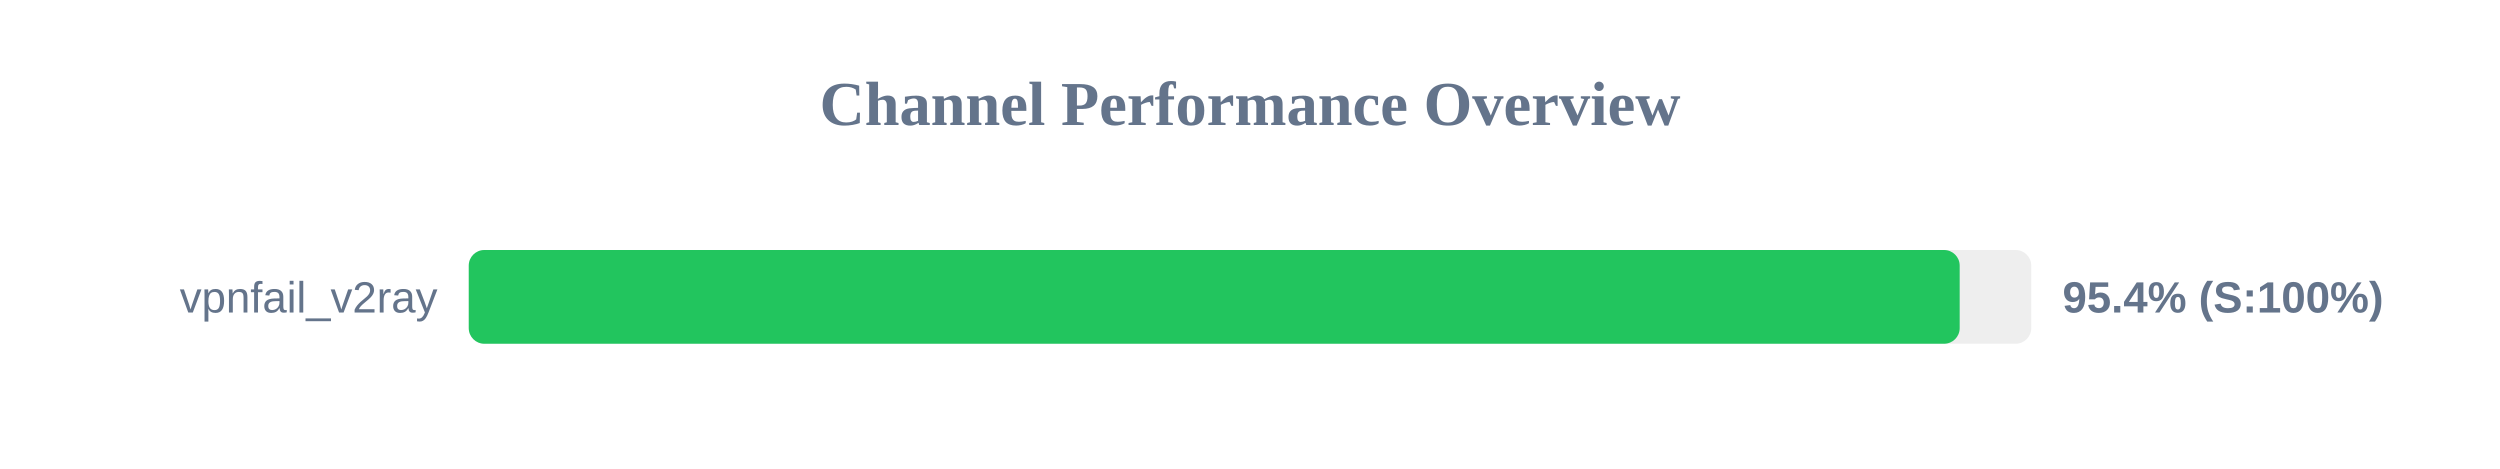
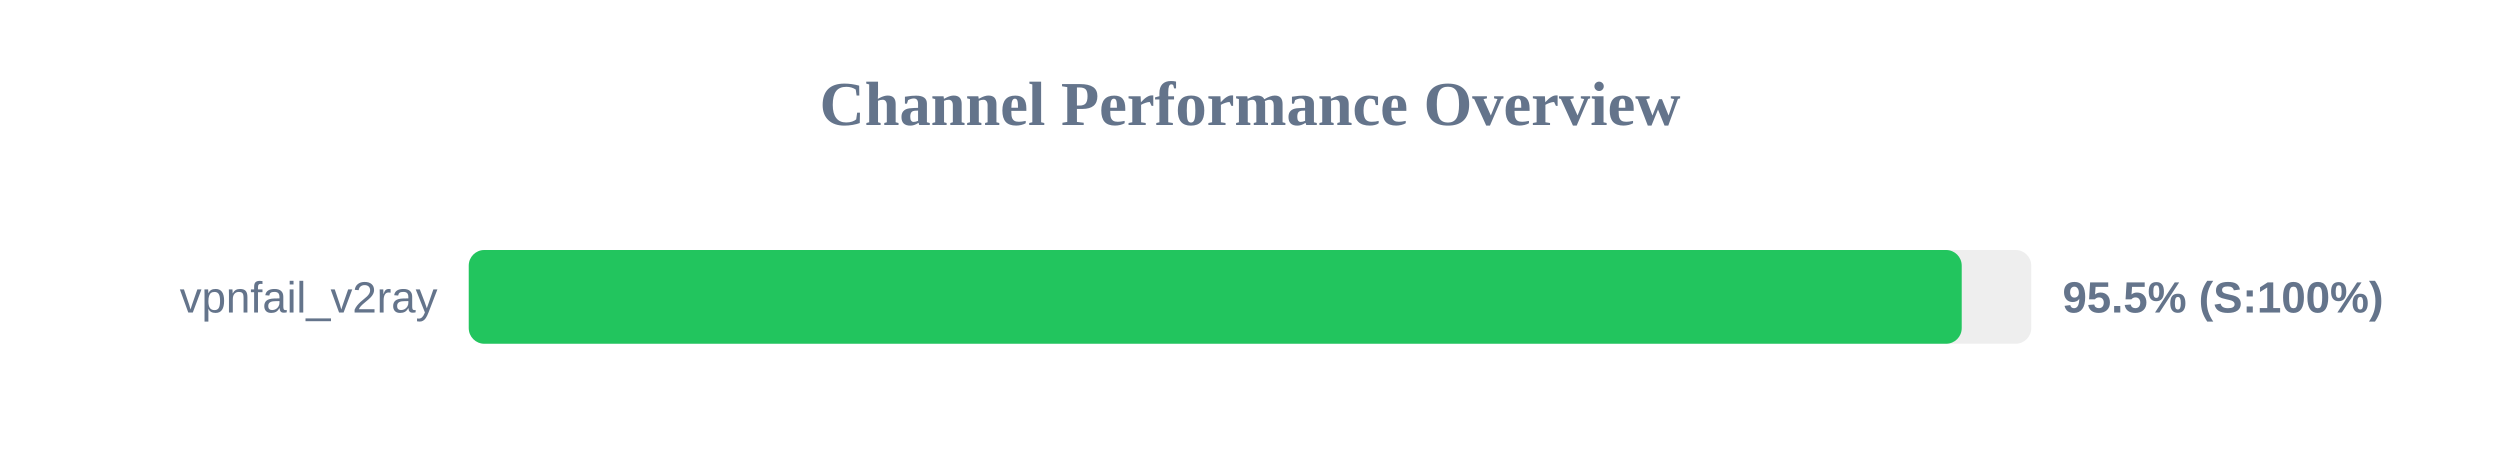
<svg xmlns="http://www.w3.org/2000/svg" width="800" height="150" version="1.1">
  <style>
        .row { font: 14px Arial; fill: #64748b; }
        .score { font: bold 14px Arial; fill: #64748b; }
    </style>
  <text x="400" y="40" text-anchor="middle" font-size="20px" font-weight="bold" fill="#64748b">Channel Performance Overview</text>
  <rect x="150" y="80" width="500" height="30" fill="#eee" rx="5" />
-   <rect x="150" y="80" width="477.1" height="30" fill="#22c55e" rx="5" />
+   <rect x="150" y="80" width="477.75" height="30" fill="#22c55e" rx="5" />
  <text x="140" y="100" text-anchor="end" class="row">vpnfail_v2ray</text>
-   <text x="660" y="100" text-anchor="start" class="score">95.4% (S:100%)</text>
+   <text x="660" y="100" text-anchor="start" class="score">95.5% (S:100%)</text>
</svg>
